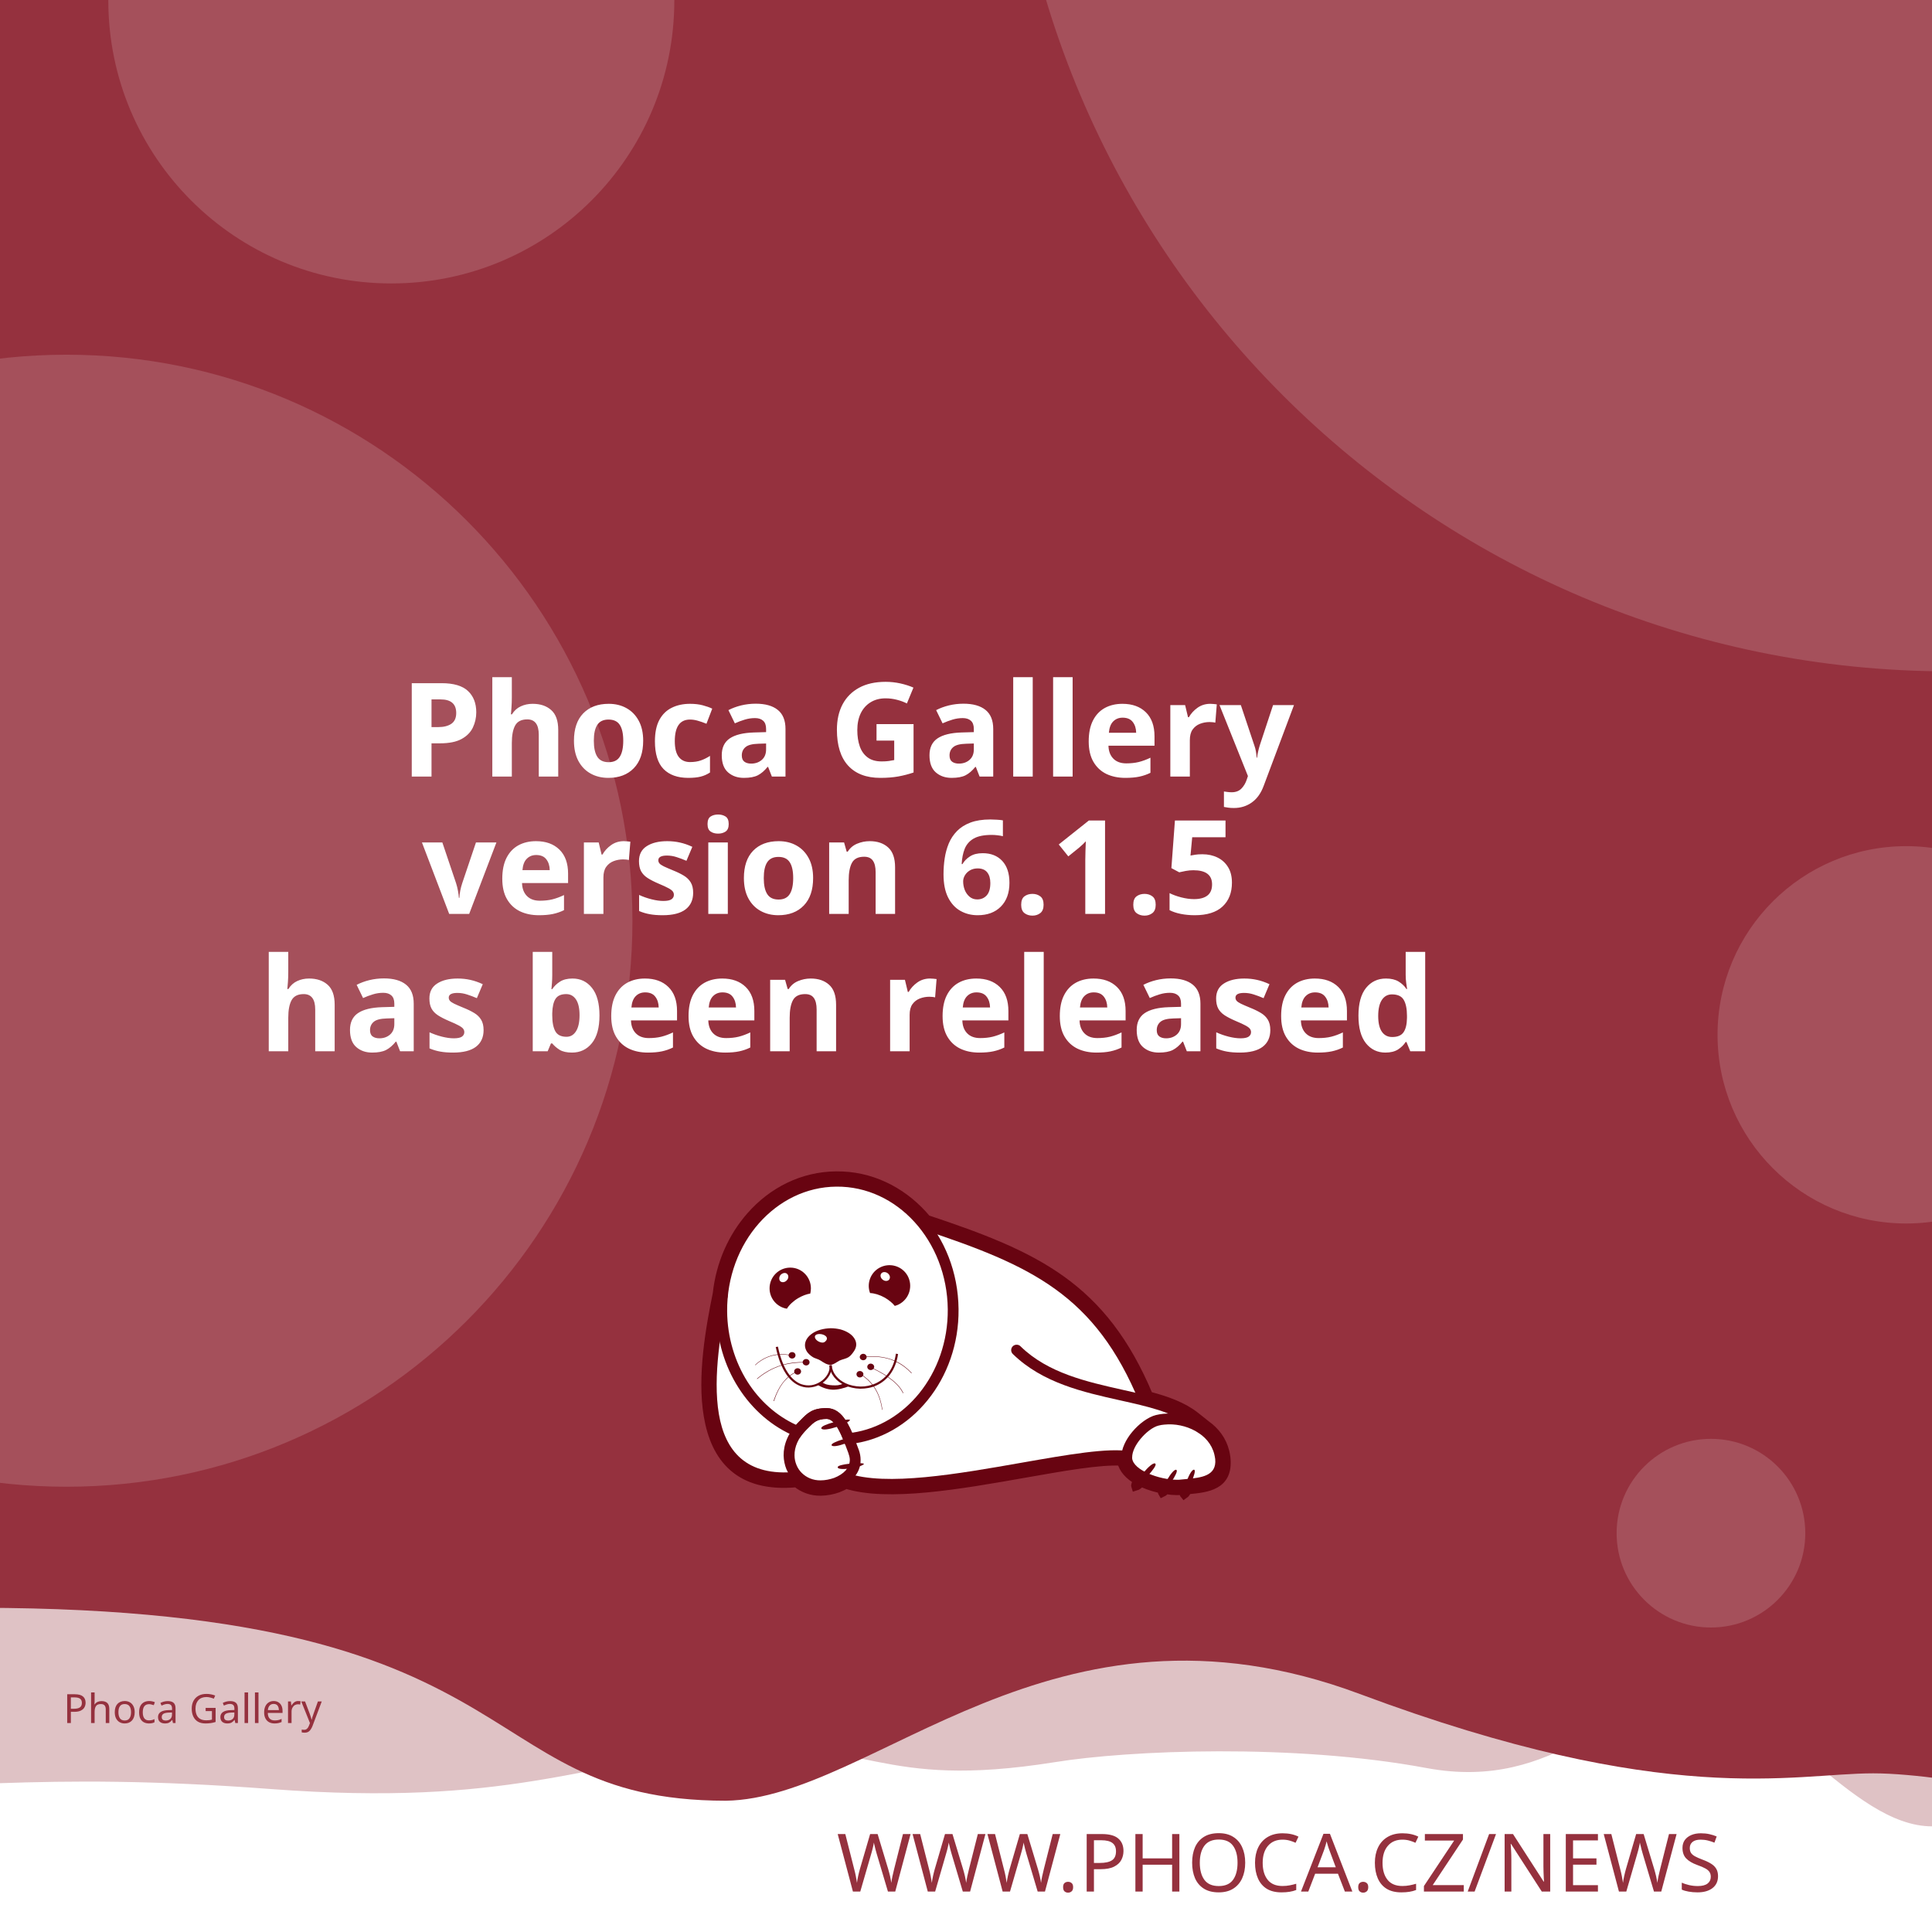
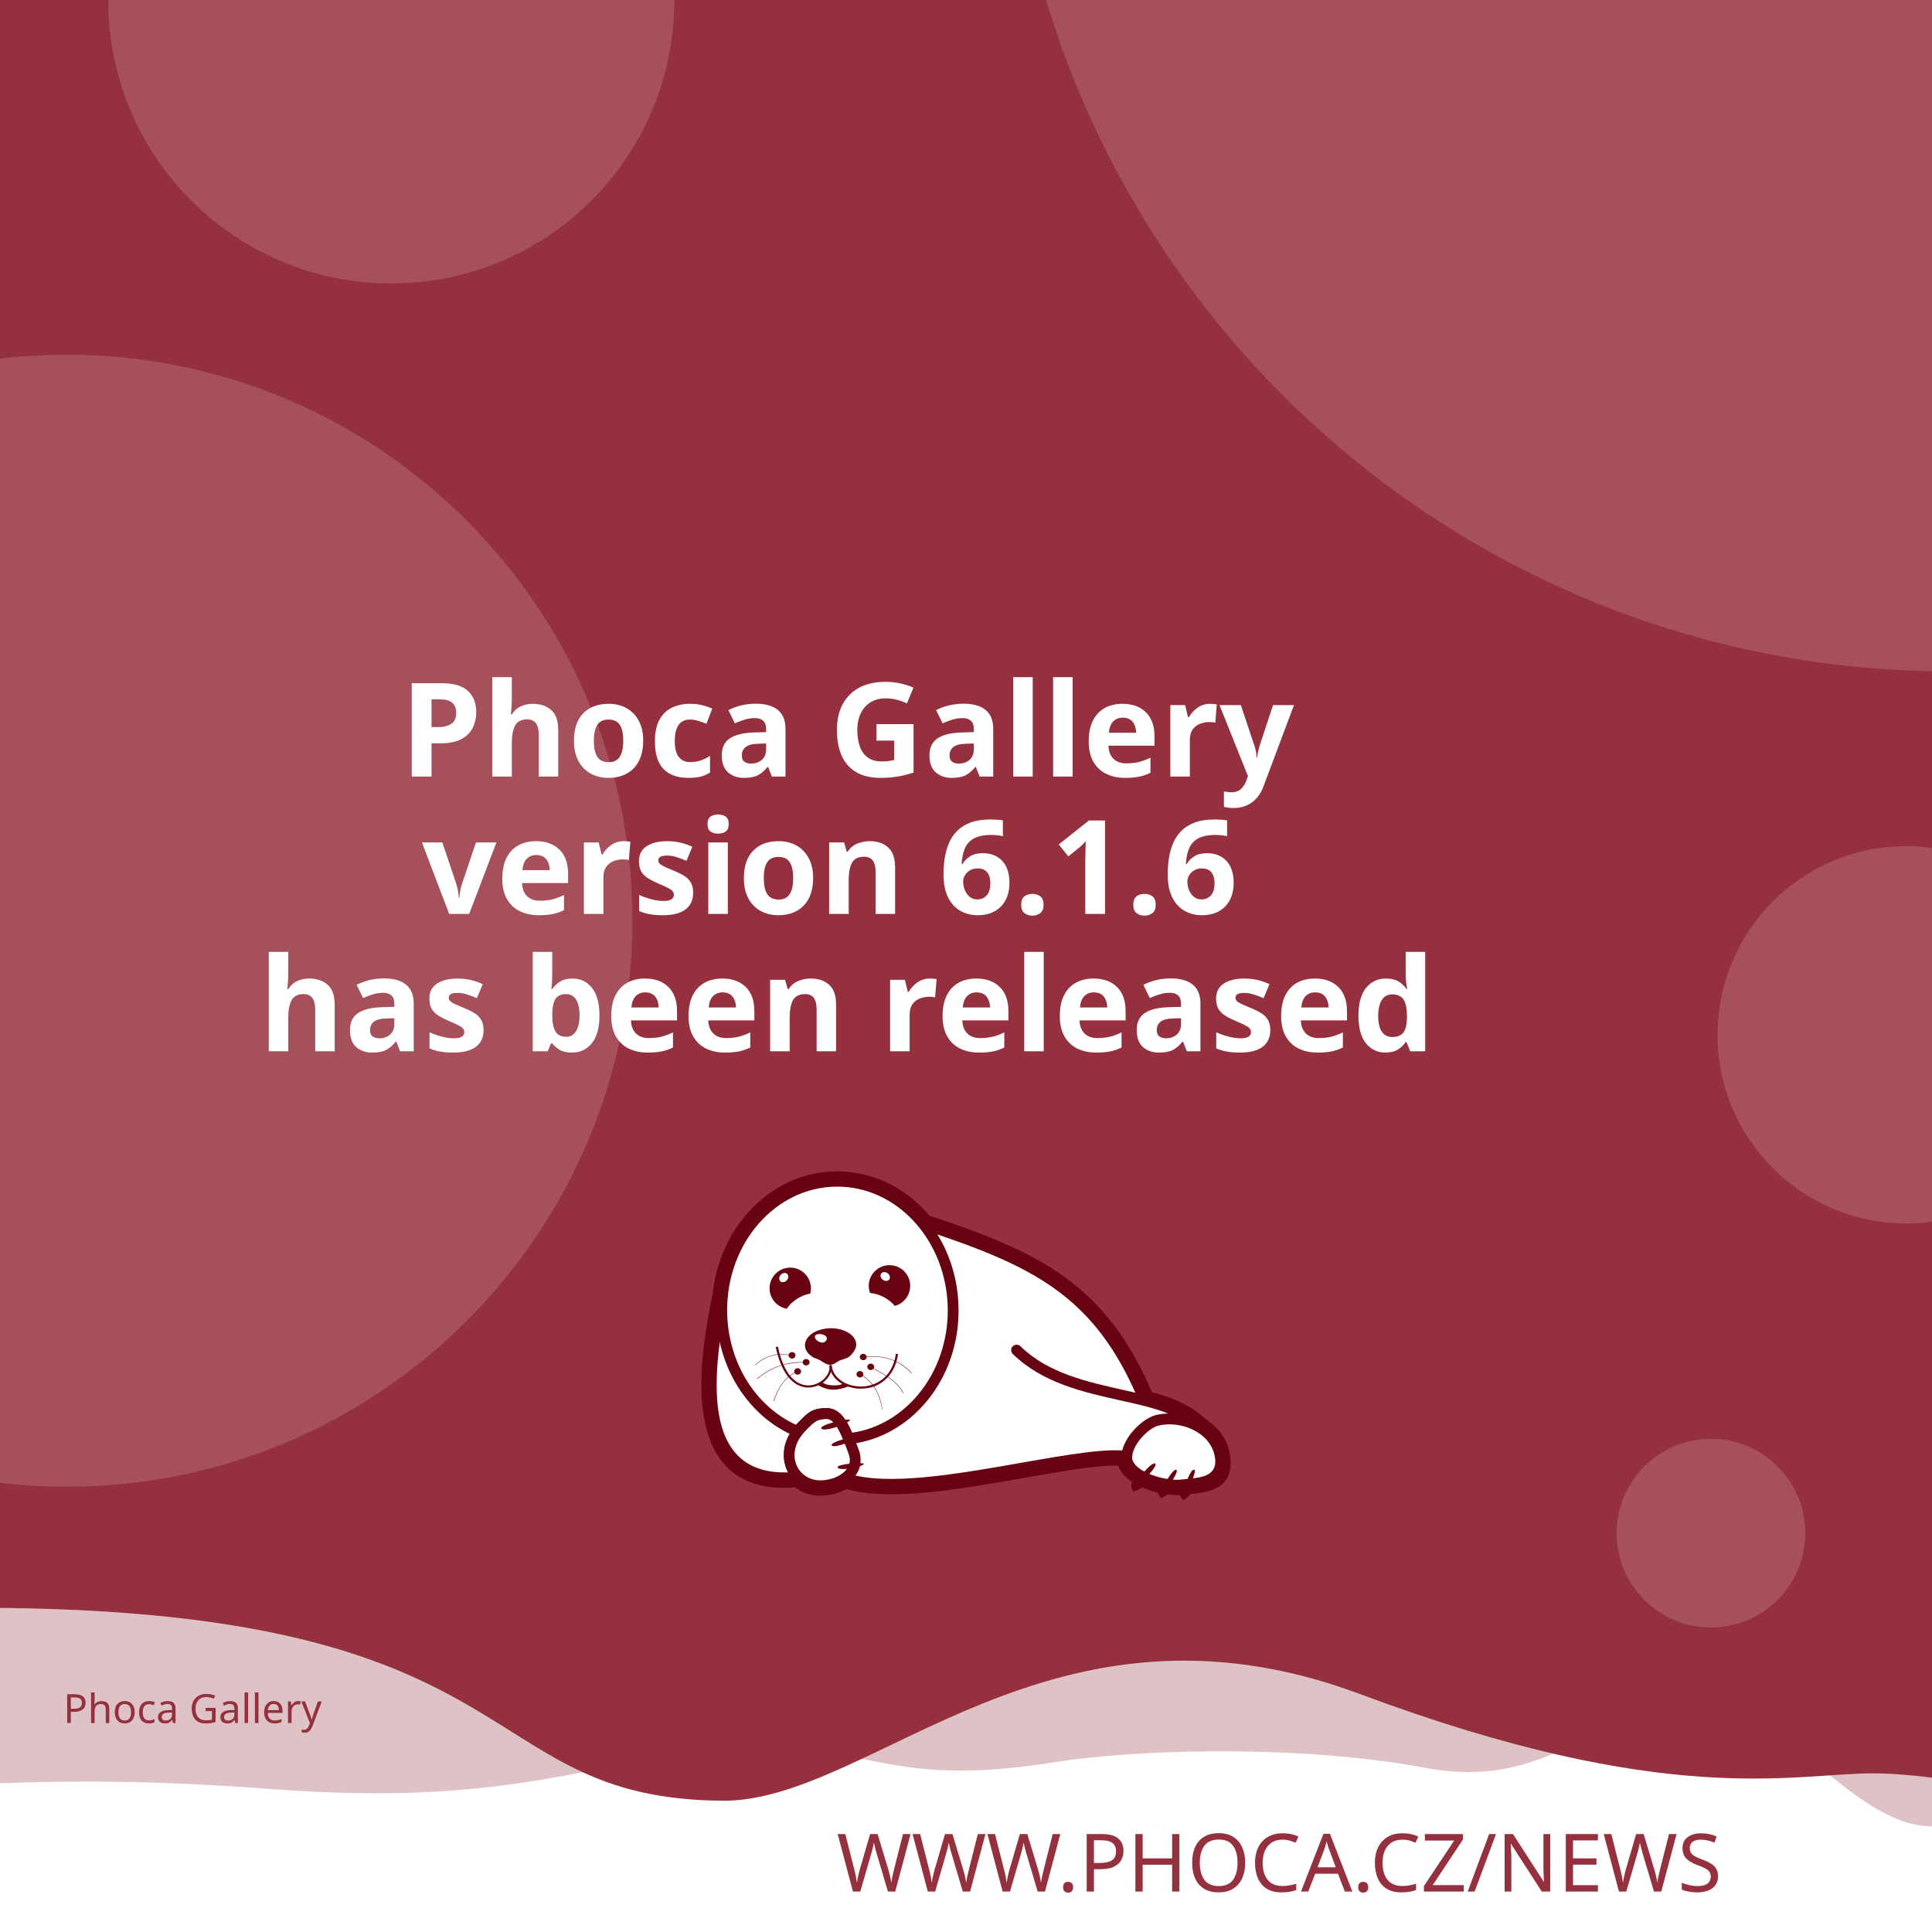
<svg xmlns="http://www.w3.org/2000/svg" width="512" height="512" viewBox="0 0 512 512" version="1.1" id="svg5">
  <defs id="defs2">
    <clipPath id="clip1">
      <path d="M 20,426 H 575 V 841.891 H 20 Z m 0,0" id="path2" />
    </clipPath>
  </defs>
  <g id="layer1">
    <path d="m -288.549,96.962 a 6.384,6.384 0 0 0 -6.384,6.384 v 81.087 a 6.384,6.384 0 0 0 6.384,6.384 h 81.083 a 6.384,6.384 0 0 0 6.384,-6.384 v -81.087 a 6.384,6.384 0 0 0 -6.384,-6.384 z m 16.084,16.188 c 0.591,-0.033 1.134,0.125 1.642,0.482 0.508,0.359 0.842,0.809 1.006,1.355 l 2.415,8.308 46.517,-2.44 c 0.829,-0.043 1.521,0.245 2.074,0.86 0.55,0.606 0.769,1.334 0.636,2.174 l -3.898,24.937 c -0.138,0.736 -0.57,1.497 -1.288,2.273 -0.719,0.787 -1.656,1.211 -2.797,1.272 l -32.861,1.721 3.038,10.253 27.775,-1.455 c 0.726,-0.04 1.351,0.178 1.887,0.648 0.523,0.483 0.803,1.086 0.844,1.812 0.038,0.726 -0.178,1.352 -0.648,1.887 -0.483,0.525 -1.086,0.806 -1.812,0.844 l -2.597,0.137 0.137,2.593 c 0.038,0.729 -0.178,1.356 -0.661,1.879 -0.472,0.535 -1.071,0.819 -1.8,0.856 -0.726,0.038 -1.353,-0.178 -1.879,-0.661 -0.535,-0.472 -0.814,-1.073 -0.852,-1.8 l -0.137,-2.593 -15.573,0.81 0.133,2.597 c 0.038,0.729 -0.176,1.356 -0.648,1.879 -0.483,0.535 -1.086,0.818 -1.812,0.856 -0.726,0.04 -1.352,-0.178 -1.887,-0.661 -0.525,-0.472 -0.806,-1.073 -0.844,-1.8 l -0.137,-2.597 -1.608,0.083 c -0.623,0.033 -1.193,-0.112 -1.721,-0.428 -0.515,-0.317 -0.883,-0.632 -1.11,-0.931 l -0.287,-0.507 -13.05,-49.343 -2.805,0.146 c -0.696,0.038 -1.312,-0.181 -1.858,-0.661 -0.545,-0.472 -0.835,-1.069 -0.873,-1.795 -0.038,-0.729 0.186,-1.353 0.682,-1.879 0.493,-0.535 1.083,-0.818 1.779,-0.856 z" style="fill:#ffffff;stroke-width:1;paint-order:stroke fill markers" id="path400" />
    <rect style="opacity:1;fill:#ffffff;stroke-width:5;stroke-linejoin:round;paint-order:stroke fill markers" id="rect723" width="512" height="512" x="0" y="0" />
    <path id="rect4460" style="opacity:0.3;fill:#95313e;fill-opacity:1;stroke-width:5;stroke-linejoin:round;paint-order:stroke fill markers" d="M -256,4 H 768 v 480 c 0,0 -42.667,-10 -64,-10 -21.333,0 -42.408,10 -64,10 -21.592,0 -42.667,-10 -64,-10 -21.333,0 -42.408,10 -64,10 -21.592,0 -41.887,-34.701 -63.221,-34.701 -21.333,0 -35.645,25.795 -70.761,19.246 -35.116,-6.549 -78.862,-4.741 -98.515,-1.547 -47.289,7.533 -49.247,-6.724 -87.369,-3.311 -38.122,3.413 -56.921,15.193 -120.307,10.429 -63.387,-4.764 -84.091,0.698 -135.827,-0.116 -21.333,0 -42.408,10 -64,10 -21.592,0 -42.667,-10 -64,-10 -21.333,0 -64,10 -64,10 z" />
    <path id="rect4460-5" style="fill:#95313e;fill-opacity:1;stroke-width:5;stroke-linejoin:round;paint-order:stroke fill markers" d="M -316,4.9999998e-7 H 708 V 480 c 0,0 -42.667,-10 -64,-10 -21.333,0 -42.408,10 -64,10 -21.592,0 -62.256,-10.048 -83.59,-10.048 -21.333,0 -54.449,9.448 -136.059,-21.03 -81.61,-30.478 -128.583,27.669 -167.971,28.291 -70.795,-0.042 -47.303,-54.288 -212.561,-50.983 C -185.439,429.534 -38.408,480 -60,480 c -21.592,0 -42.667,-10 -64,-10 -21.333,0 -42.408,10 -64,10 -21.592,0 -42.667,-10 -64,-10 -21.333,0 -64,10 -64,10 z" />
    <text xml:space="preserve" style="font-style:normal;font-weight:normal;font-size:21.333px;line-height:1.25;font-family:sans-serif;fill:#95313e;fill-opacity:1;stroke:none" x="484.042" y="501.277" id="text2910-3-7">
      <tspan id="tspan2908-6-5" x="484.042" y="501.277" style="font-style:normal;font-variant:normal;font-weight:300;font-stretch:normal;font-size:21.333px;font-family:Montserrat;-inkscape-font-specification:'Montserrat Light';text-align:end;text-anchor:end;fill:#95313e;fill-opacity:1">WWW.PHOCA.CZ/NEWS</tspan>
    </text>
    <text xml:space="preserve" style="font-style:normal;font-variant:normal;font-weight:600;font-stretch:normal;font-size:34.667px;line-height:1.05;font-family:Rubik;-inkscape-font-specification:'Rubik Semi-Bold';fill:#ffffff;fill-opacity:1;stroke:none" x="256" y="133" id="text11252">
      <tspan x="256" y="133" id="tspan403" style="text-align:center;text-anchor:middle" />
      <tspan x="256" y="169.4" style="font-size:34.667px;text-align:center;text-anchor:middle" id="tspan442" />
      <tspan x="256" y="205.8" style="font-size:34.667px;text-align:center;text-anchor:middle" id="tspan444">Phoca Gallery</tspan>
-       <tspan x="256" y="242.2" id="tspan1992" style="font-size:34.667px;text-align:center;text-anchor:middle">version 6.1.5
+       <tspan x="256" y="242.2" id="tspan1992" style="font-size:34.667px;text-align:center;text-anchor:middle">version 6.1.6
</tspan>
      <tspan x="256" y="278.6" id="tspan2906" style="font-size:34.667px;text-align:center;text-anchor:middle">has been released</tspan>
      <tspan x="256" y="315" id="tspan1994" style="font-size:34.667px" />
    </text>
    <circle style="opacity:0.15;fill:#ffffff;fill-opacity:1;stroke-width:5;stroke-linejoin:round;paint-order:stroke fill markers" id="path8376" cx="516.67" cy="-72.081" r="250" />
    <circle style="opacity:0.15;fill:#ffffff;fill-opacity:1;stroke-width:5;stroke-linejoin:round;paint-order:stroke fill markers" id="path8376-9" cx="17.604" cy="244" r="150" />
    <circle style="opacity:0.15;fill:#ffffff;fill-opacity:1;stroke-width:5;stroke-linejoin:round;paint-order:stroke fill markers" id="path8376-6" cx="103.704" cy="0.117" r="75" />
    <circle style="opacity:0.15;fill:#ffffff;fill-opacity:1;stroke-width:5;stroke-linejoin:round;paint-order:stroke fill markers" id="path8376-6-2" cx="505.168" cy="274.238" r="50" />
    <circle style="opacity:0.15;fill:#ffffff;fill-opacity:1;stroke-width:5;stroke-linejoin:round;paint-order:stroke fill markers" id="path8376-6-2-1" cx="453.421" cy="406.309" r="25" />
    <text xml:space="preserve" style="font-style:normal;font-weight:normal;font-size:10.667px;line-height:1.25;font-family:sans-serif;fill:#95313e;fill-opacity:1;stroke:none" x="57.956" y="456.624" id="text396">
      <tspan id="tspan394" x="57.956" y="456.624" style="font-style:normal;font-variant:normal;font-weight:normal;font-stretch:normal;font-size:10.667px;font-family:Rubik;-inkscape-font-specification:Rubik;text-align:center;text-anchor:middle;fill:#95313e;fill-opacity:1">Phoca Gallery</tspan>
    </text>
    <g id="g760" transform="matrix(0.5260845,0,0,0.5260845,99.42418,10.37304)">
      <path style="fill:#ffffff;fill-opacity:1;fill-rule:evenodd;stroke:none" d="m 389.621,683.473 c 9.113,2.391 17.273,5.336 23.457,10.227 l 5.375,4.273 -0.004,0.008 c 4.633,3.242 8.191,7.863 9.594,13.672 0.242,0.977 0.426,2.016 0.547,3.055 1.465,14.07 -9.473,15.141 -19.348,16.055 -0.648,1.137 -1.25,1.992 -1.66,2.266 -0.246,-0.289 -0.254,-1.047 -0.09,-2.051 -0.246,0.031 -0.52,0.062 -0.824,0.098 -0.855,0.059 -1.77,0.121 -2.809,0.121 -1.75,-0.023 -3.684,-0.199 -5.691,-0.523 -0.645,0.738 -1.207,1.266 -1.578,1.438 -0.172,-0.285 -0.098,-0.895 0.145,-1.691 -3.309,-0.637 -6.738,-1.656 -9.793,-3.012 -0.332,-0.148 -0.66,-0.301 -0.984,-0.461 -1.219,1.098 -2.277,1.891 -2.863,2.051 -0.176,-0.504 0.289,-1.621 1.109,-2.973 -4.211,-2.402 -7.395,-5.645 -8.18,-9.641 -10.754,-0.684 -29.09,2.582 -49.293,6.141 -31.996,5.633 -68.574,12.086 -89.609,5.406 -1.258,0.789 -2.625,1.453 -4.07,1.984 -2.688,0.977 -5.617,1.523 -8.609,1.586 -4.73,0.055 -8.941,-1.551 -12.176,-4.27 -29.23,2.742 -40.98,-12.871 -44.496,-33.715 -3.402,-19.863 1.055,-44.504 4.527,-61.535 1.641,-15.129 7.793,-28.699 16.91,-39.043 10.93,-12.461 26.137,-20.215 43.051,-20.336 h 0.062 c 16.914,-0.184 32.242,7.328 43.418,19.543 0.715,0.781 1.414,1.582 2.094,2.406 27.59,9.176 49.688,17.566 67.891,30.629 18.176,13.078 32.348,30.754 43.898,58.293 z m 0,0" id="path177" />
      <g clip-path="url(#clip1)" clip-rule="nonzero" id="g181">
        <path style="fill:none;stroke:#680411;stroke-width:2.835;stroke-linecap:butt;stroke-linejoin:miter;stroke-miterlimit:22.926;stroke-opacity:1" d="m 245.703,99.901 c 5.747,-1.508 10.893,-3.365 14.792,-6.449 l 3.39,-2.695 -0.002,-0.005 c 2.922,-2.045 5.166,-4.959 6.05,-8.622 0.153,-0.616 0.269,-1.271 0.345,-1.926 0.924,-8.873 -5.974,-9.548 -12.201,-10.124 -0.409,-0.717 -0.788,-1.256 -1.047,-1.429 -0.155,0.182 -0.16,0.66 -0.057,1.293 -0.155,-0.02 -0.328,-0.039 -0.52,-0.062 -0.539,-0.037 -1.116,-0.076 -1.771,-0.076 -1.104,0.015 -2.323,0.126 -3.589,0.33 -0.406,-0.466 -0.761,-0.798 -0.995,-0.907 -0.108,0.18 -0.062,0.564 0.091,1.067 -2.086,0.402 -4.249,1.044 -6.176,1.899 -0.209,0.094 -0.416,0.19 -0.621,0.291 -0.769,-0.692 -1.436,-1.192 -1.806,-1.293 -0.111,0.318 0.182,1.022 0.7,1.875 -2.655,1.515 -4.663,3.56 -5.158,6.08 -6.782,0.431 -18.345,-1.628 -31.085,-3.872 -20.177,-3.552 -43.244,-7.622 -56.51,-3.409 -0.793,-0.498 -1.655,-0.916 -2.567,-1.251 -1.695,-0.616 -3.542,-0.961 -5.429,-1 -2.983,-0.034 -5.639,0.978 -7.678,2.692 -18.433,-1.729 -25.843,8.117 -28.06,21.261 -2.146,12.526 0.665,28.065 2.855,38.805 1.035,9.541 4.914,18.098 10.664,24.621 6.892,7.858 16.482,12.748 27.149,12.824 h 0.039 c 10.666,0.116 20.333,-4.621 27.38,-12.324 0.451,-0.493 0.892,-0.998 1.32,-1.517 17.399,-5.786 31.334,-11.078 42.813,-19.315 11.462,-8.247 20.399,-19.394 27.683,-36.761 z m 0,0" transform="matrix(1.58574,0,0,-1.58574,0,841.8898)" id="path179" />
      </g>
      <path style="fill:#680411;fill-opacity:1;fill-rule:evenodd;stroke:none" d="m 393.047,717.762 c 1.16,1.098 -7.754,10.625 -9.953,11.234 -0.672,-1.895 7.816,-12.52 9.832,-11.48 0.121,0.062 0.246,0.367 0.121,0.246" id="path183" />
      <path style="fill:#680411;fill-opacity:1;fill-rule:evenodd;stroke:none" d="m 403.676,720.875 c 1.219,0.855 -5.254,10.379 -7.086,11.234 -0.914,-1.523 5.07,-12.09 6.961,-11.418 0.125,0.062 0.305,0.305 0.125,0.184" id="path185" />
      <path style="fill:#680411;fill-opacity:1;fill-rule:evenodd;stroke:none" d="m 412.652,720.754 c 1.344,0.609 -3.422,11.172 -5.07,12.273 -1.16,-1.344 2.934,-12.766 4.945,-12.398 0.062,0 0.309,0.246 0.125,0.125" id="path187" />
      <path style="fill:#680411;fill-opacity:1;fill-rule:evenodd;stroke:none" d="m 224.809,699.621 c -0.43,-1.586 12.211,-4.824 14.41,-4.152 -0.426,1.957 -13.375,6.414 -14.473,4.398 -0.062,-0.121 0,-0.488 0.062,-0.246 z m 0,0" id="path189" />
      <path style="fill:#680411;fill-opacity:1;fill-rule:evenodd;stroke:none" d="m 229.938,708.172 c -0.367,-1.402 10.746,-4.641 12.703,-4.09 -0.367,1.77 -11.664,6.043 -12.703,4.273 -0.062,-0.062 -0.062,-0.367 0,-0.184" id="path191" />
      <path style="fill:#680411;fill-opacity:1;fill-rule:evenodd;stroke:none" d="m 233.051,719.285 c -0.121,-1.402 11.359,-2.504 13.191,-1.648 -0.609,1.711 -12.52,3.789 -13.25,1.895 0,-0.121 0.059,-0.43 0.059,-0.246 z m 0,0" id="path193" />
      <path style="fill:#680411;fill-opacity:1;fill-rule:evenodd;stroke:none" d="m 268.164,622.859 c 2.809,5.008 1.102,11.359 -3.906,14.23 -0.793,0.488 -1.648,0.793 -2.504,1.039 -1.16,-1.469 -2.934,-2.934 -5.008,-4.152 -2.625,-1.469 -5.312,-2.262 -7.449,-2.32 -1.773,-4.703 0.121,-10.141 4.641,-12.703 5.008,-2.809 11.359,-1.102 14.227,3.906 z m -12.457,2.078 c -1.098,-0.793 -1.465,-2.199 -0.793,-3.113 0.672,-0.918 2.137,-0.98 3.234,-0.184 1.164,0.855 1.469,2.258 0.797,3.176 -0.672,0.914 -2.137,0.977 -3.238,0.121" id="path195" />
      <path style="fill:#680411;fill-opacity:1;fill-rule:evenodd;stroke:none" d="m 209.113,618.832 c 5.738,0 10.383,4.699 10.383,10.441 0,0.914 -0.125,1.77 -0.309,2.625 -1.891,0.305 -4.027,1.098 -6.105,2.32 -2.566,1.527 -4.578,3.48 -5.68,5.312 -4.945,-0.793 -8.73,-5.066 -8.73,-10.258 0,-5.742 4.641,-10.441 10.441,-10.441 z m -4.824,3.602 c 0.977,-0.977 2.441,-1.223 3.234,-0.43 0.855,0.797 0.797,2.262 -0.18,3.238 -0.918,1.039 -2.383,1.223 -3.238,0.488 -0.793,-0.793 -0.734,-2.258 0.184,-3.297" id="path197" />
      <path style="fill:#680411;fill-opacity:1;fill-rule:evenodd;stroke:none" d="m 229.449,649.363 c 1.77,0 3.48,0.246 5.008,0.613 1.527,0.426 2.93,1.035 4.09,1.77 1.16,0.73 2.137,1.648 2.75,2.625 0.672,0.977 1.035,2.078 1.035,3.238 0,1.098 -0.426,2.32 -1.16,3.359 -0.73,1.035 -1.523,2.195 -2.746,2.992 -1.281,0.793 -3.055,1.035 -4.52,1.707 -1.406,0.734 -3.055,2.137 -4.641,2.137 -1.77,0 -3.664,-1.34 -4.887,-2.137 -1.281,-0.855 -2.871,-1.035 -4.031,-1.832 -1.16,-0.73 -2.137,-1.648 -2.809,-2.625 -0.672,-1.039 -1.035,-2.137 -1.035,-3.297 0,-1.16 0.363,-2.262 1.035,-3.297 0.613,-0.977 1.59,-1.895 2.75,-2.688 1.16,-0.793 2.562,-1.406 4.09,-1.832 1.59,-0.43 3.238,-0.672 5.07,-0.734 z m -3.969,3.176 c 1.707,0.551 2.625,1.711 1.77,2.934 -0.914,1.219 -1.832,1.402 -3.418,0.793 -1.59,-0.613 -2.629,-2.016 -2.262,-2.992 0.305,-0.918 2.199,-1.285 3.91,-0.734 z m 0,0" id="path199" />
      <path style="fill:#680411;fill-opacity:1;fill-rule:nonzero;stroke:none" d="m 202.883,658.645 c 2.445,11.664 7.023,17.102 11.664,18.871 1.773,0.609 3.543,0.793 5.191,0.551 1.648,-0.246 3.238,-0.918 4.582,-1.773 3.051,-2.012 5.008,-5.25 4.516,-8.18 l 1.102,-0.125 c 0.488,3.301 -1.648,6.965 -5.008,9.223 -1.465,0.914 -3.238,1.648 -5.07,1.895 -1.832,0.305 -3.785,0.121 -5.68,-0.613 -5.004,-1.832 -9.832,-7.512 -12.395,-19.664 l 1.098,-0.18 z m 0,0" id="path201" />
      <path style="fill:#680411;fill-opacity:1;fill-rule:nonzero;stroke:none" d="m 229.938,667.988 c 0.367,4.094 3.176,7.27 7.023,9.102 2.195,1.035 4.824,1.586 7.449,1.648 2.625,0.059 5.312,-0.488 7.816,-1.648 4.887,-2.262 8.977,-6.961 10.078,-14.902 l 1.098,0.184 c -1.223,8.305 -5.559,13.312 -10.75,15.754 -2.625,1.223 -5.496,1.711 -8.305,1.711 -2.746,-0.059 -5.496,-0.672 -7.875,-1.77 -4.152,-1.953 -7.27,-5.438 -7.637,-9.953 z m 0,0" id="path203" />
      <path style="fill:#680411;fill-opacity:1;fill-rule:nonzero;stroke:none" d="m 224.93,676.477 c 1.895,1.285 3.359,1.527 5.496,1.648 2.137,0.062 3.113,0.125 5.617,-0.914 l 2.992,1.223 c -2.809,1.16 -6.227,2.016 -8.73,1.891 -2.566,-0.121 -5.375,-1.098 -7.574,-2.562 z m 0,0" id="path205" />
      <path style="fill:#680411;fill-opacity:1;fill-rule:evenodd;stroke:none" d="m 210.027,661.395 c 0.98,0 1.711,0.734 1.711,1.586 0,0.918 -0.73,1.652 -1.711,1.652 -0.977,0 -1.77,-0.734 -1.77,-1.652 0,-0.852 0.793,-1.586 1.77,-1.586" id="path207" />
      <path style="fill:#680411;fill-opacity:1;fill-rule:evenodd;stroke:none" d="m 217.113,664.875 c 0.977,0 1.711,0.734 1.711,1.648 0,0.855 -0.734,1.59 -1.711,1.59 -0.977,0 -1.77,-0.734 -1.77,-1.59 0,-0.914 0.793,-1.648 1.77,-1.648" id="path209" />
      <path style="fill:#680411;fill-opacity:1;fill-rule:evenodd;stroke:none" d="m 212.777,669.516 c 0.977,0 1.77,0.734 1.77,1.648 0,0.855 -0.793,1.59 -1.77,1.59 -0.918,0 -1.711,-0.734 -1.711,-1.59 0,-0.914 0.793,-1.648 1.711,-1.648" id="path211" />
      <path style="fill:#680411;fill-opacity:1;fill-rule:evenodd;stroke:none" d="m 244.164,670.922 c 0.98,0 1.773,0.73 1.773,1.586 0,0.918 -0.793,1.648 -1.773,1.648 -0.977,0 -1.707,-0.73 -1.707,-1.648 0,-0.855 0.73,-1.586 1.707,-1.586" id="path213" />
      <path style="fill:#680411;fill-opacity:1;fill-rule:evenodd;stroke:none" d="m 249.602,667.195 c 0.977,0 1.77,0.734 1.77,1.648 0,0.855 -0.793,1.59 -1.77,1.59 -0.918,0 -1.711,-0.734 -1.711,-1.59 0,-0.914 0.793,-1.648 1.711,-1.648" id="path215" />
      <path style="fill:#680411;fill-opacity:1;fill-rule:evenodd;stroke:none" d="m 245.875,662.25 c 0.918,0 1.711,0.73 1.711,1.648 0,0.855 -0.793,1.586 -1.711,1.586 -0.977,0 -1.77,-0.73 -1.77,-1.586 0,-0.918 0.793,-1.648 1.77,-1.648" id="path217" />
      <path style="fill:#680411;fill-opacity:1;fill-rule:nonzero;stroke:none" d="m 245.816,663.777 c 5.496,-0.672 10.195,-0.125 14.227,1.281 4.031,1.406 7.391,3.785 10.258,6.902 l -0.18,0.121 c -2.812,-3.055 -6.168,-5.375 -10.141,-6.84 -4.027,-1.406 -8.668,-1.895 -14.105,-1.281 z m 0,0" id="path219" />
      <path style="fill:#680411;fill-opacity:1;fill-rule:nonzero;stroke:none" d="m 244.473,672.387 c 3.176,1.953 5.68,4.398 7.508,7.391 1.836,3.051 2.996,6.594 3.543,10.684 h -0.184 c -0.547,-4.027 -1.707,-7.57 -3.539,-10.562 -1.832,-2.934 -4.336,-5.434 -7.453,-7.328 z m 0,0" id="path221" />
      <path style="fill:#680411;fill-opacity:1;fill-rule:nonzero;stroke:none" d="m 249.723,669.027 c 4.641,2.137 8.184,4.273 10.809,6.414 2.688,2.137 4.457,4.336 5.559,6.531 l -0.184,0.125 c -1.102,-2.199 -2.871,-4.398 -5.496,-6.473 -2.625,-2.141 -6.168,-4.277 -10.75,-6.414 z m 0,0" id="path223" />
      <path style="fill:#680411;fill-opacity:1;fill-rule:nonzero;stroke:none" d="m 191.344,667.867 c 2.625,-2.441 5.555,-4.031 8.609,-4.824 3.176,-0.855 6.535,-0.793 10.074,0 v 0.184 c -3.539,-0.793 -6.898,-0.793 -10.012,0 -3.055,0.793 -5.926,2.383 -8.551,4.762 z m 0,0" id="path225" />
      <path style="fill:#680411;fill-opacity:1;fill-rule:nonzero;stroke:none" d="m 192.32,674.77 c 3.723,-3.117 7.57,-5.254 11.664,-6.598 4.031,-1.344 8.305,-1.891 12.824,-1.707 v 0.18 c -4.52,-0.121 -8.734,0.43 -12.766,1.711 -4.027,1.344 -7.875,3.48 -11.602,6.598 z m 0,0" id="path227" />
      <path style="fill:#680411;fill-opacity:1;fill-rule:nonzero;stroke:none" d="m 200.688,686.004 c 1.402,-4.273 3.172,-7.512 5.188,-9.891 1.957,-2.445 4.215,-3.973 6.535,-4.949 l 0.121,0.184 c -2.32,0.977 -4.516,2.504 -6.531,4.887 -1.957,2.383 -3.727,5.555 -5.07,9.832 l -0.246,-0.062 z m 0,0" id="path229" />
      <path style="fill:#680411;fill-opacity:1;fill-rule:nonzero;stroke:none" d="m 379.43,716.781 c -9.953,-1.832 -30.168,1.773 -52.699,5.742 -32.613,5.738 -69.984,12.336 -90.809,5.008 l 1.832,-5.191 c 19.48,6.84 56.059,0.367 88,-5.25 23.02,-4.031 43.723,-7.695 54.652,-5.68 z m 0,0" id="path231" />
      <path style="fill:#680411;fill-opacity:1;fill-rule:nonzero;stroke:none" d="m 232.258,572.602 h 0.062 c 16.914,-0.184 32.242,7.328 43.418,19.543 11.051,12.09 17.953,28.945 18.137,47.57 v 0.062 c 0.184,17.527 -5.742,33.648 -15.512,45.738 -9.895,12.273 -23.816,20.582 -39.57,22.23 l -2.016,0.18 -0.793,-1.891 c -1.344,-3.359 -2.75,-6.352 -4.336,-8.367 -1.285,-1.648 -2.688,-2.625 -4.277,-2.625 -4.762,0 -6.531,1.832 -8.977,4.273 l -1.039,1.039 c -0.426,0.426 -0.852,0.855 -1.219,1.281 v 0.062 c -0.43,0.426 -0.793,0.914 -1.102,1.281 l -1.281,1.711 -1.953,-0.793 C 200.016,699.074 190,690.34 182.914,679.164 176.016,668.293 171.984,655.105 171.863,640.875 c -0.184,-18.688 6.473,-35.602 17.34,-47.938 10.934,-12.457 26.141,-20.215 43.055,-20.336 z m 0.121,5.438 h -0.059 c -15.27,0.121 -29.07,7.203 -39.023,18.5 -10.016,11.359 -16.121,27.055 -16,44.277 0.121,13.188 3.91,25.402 10.199,35.418 6.105,9.648 14.656,17.281 24.547,21.801 0.488,-0.551 0.98,-1.098 1.469,-1.59 l 0.977,-0.977 c 3.359,-3.418 5.801,-5.859 12.883,-5.859 3.543,0 6.293,1.77 8.551,4.641 1.648,2.074 3.055,4.762 4.336,7.754 13.375,-1.953 25.219,-9.281 33.832,-19.906 9.039,-11.176 14.473,-26.016 14.352,-42.262 v -0.059 c -0.184,-17.223 -6.598,-32.793 -16.797,-43.969 -10.137,-11.113 -23.996,-17.895 -39.266,-17.77 z m 0,0" id="path233" />
      <path style="fill:#680411;fill-opacity:1;fill-rule:nonzero;stroke:none" d="m 325.141,658.523 c 13.801,13.496 33.465,17.832 51.359,21.863 14.289,3.176 27.539,6.168 36.578,13.312 l 5.375,4.273 -3.422,4.277 -5.371,-4.277 c -8.062,-6.41 -20.703,-9.219 -34.383,-12.273 -18.625,-4.152 -39.023,-8.734 -53.984,-23.266 -0.547,-0.488 -0.914,-1.223 -0.914,-2.016 0,-1.527 1.219,-2.75 2.746,-2.75 0.797,0 1.527,0.309 2.016,0.855 z m 0,0" id="path235" />
      <path style="fill:#680411;fill-opacity:1;fill-rule:nonzero;stroke:none" d="m 428.59,714.707 c 1.465,14.105 -9.527,15.145 -19.418,16.059 -0.672,0.062 -1.344,0.184 -2.504,0.309 -0.855,0.059 -1.773,0.121 -2.812,0.121 -5.004,-0.062 -11.539,-1.406 -16.914,-3.785 -5.863,-2.629 -10.504,-6.656 -11.055,-11.91 -0.059,-0.305 -0.059,-0.73 -0.059,-1.098 0.059,-4.336 2.32,-8.977 5.496,-12.766 3.48,-4.211 8.184,-7.633 12.031,-8.547 1.219,-0.309 2.441,-0.488 3.664,-0.613 6.289,-0.672 13.188,0.672 18.867,3.91 5.863,3.234 10.504,8.426 12.152,15.266 0.246,0.977 0.43,2.016 0.551,3.055 z m -19.906,10.625 c 7.266,-0.672 15.324,-1.465 14.473,-10.074 -0.125,-0.797 -0.246,-1.59 -0.43,-2.324 -1.281,-5.25 -4.883,-9.219 -9.527,-11.785 -4.699,-2.625 -10.379,-3.785 -15.633,-3.234 -0.977,0.059 -1.953,0.242 -2.93,0.488 -2.75,0.672 -6.289,3.297 -9.102,6.715 -2.441,2.934 -4.211,6.352 -4.211,9.285 0,0.121 0,0.305 0,0.547 0.367,2.992 3.664,5.559 7.875,7.453 4.703,2.137 10.324,3.297 14.656,3.297 0.797,0 1.527,0 2.262,-0.121 l 2.562,-0.246 z m 0,0" id="path237" />
      <path style="fill:#680411;fill-opacity:1;fill-rule:nonzero;stroke:none" d="m 177.664,632.816 c -3.297,16.547 -7.758,40.73 -4.52,59.844 3.113,18.137 13.434,31.695 39.266,29.008 l 0.551,5.496 c -29.742,3.055 -41.648,-12.641 -45.191,-33.648 -3.418,-19.969 1.102,-44.762 4.582,-61.801 z m 0,0" id="path239" />
      <path style="fill:#680411;fill-opacity:1;fill-rule:nonzero;stroke:none" d="m 227.371,689.609 c 8.488,0 12.094,9.832 16.184,20.883 l 0.062,0.121 c 0.609,1.711 0.914,3.422 0.914,5.008 0.062,3.48 -1.219,6.535 -3.418,8.977 -2.078,2.324 -4.887,4.156 -8.062,5.316 -2.688,0.977 -5.617,1.523 -8.609,1.586 -5.375,0.062 -10.078,-2.016 -13.434,-5.434 -1.652,-1.648 -2.934,-3.543 -3.848,-5.68 -0.855,-2.137 -1.344,-4.457 -1.406,-6.902 -0.062,-5.496 2.199,-11.543 7.758,-17.039 l 0.977,-0.977 c 3.355,-3.418 5.801,-5.859 12.883,-5.859 z m 11.055,22.777 c -3.422,-9.16 -6.414,-17.344 -11.055,-17.344 -4.762,0 -6.531,1.832 -8.977,4.273 l -1.039,1.039 c -4.395,4.336 -6.168,8.918 -6.105,13.07 0,1.707 0.367,3.355 0.977,4.824 0.613,1.523 1.527,2.867 2.625,3.969 2.383,2.379 5.742,3.848 9.527,3.785 2.32,0 4.641,-0.488 6.781,-1.223 2.379,-0.914 4.395,-2.195 5.859,-3.785 1.285,-1.527 2.078,-3.297 2.078,-5.312 0,-0.977 -0.246,-2.016 -0.672,-3.176 z m 0,0" id="path241" />
      <path style="fill:#680411;fill-opacity:1;fill-rule:nonzero;stroke:none" d="m 277.02,594.281 c 27.969,9.281 50.32,17.711 68.703,30.898 18.504,13.312 32.852,31.391 44.516,59.785 l -5.066,2.141 c -11.238,-27.422 -24.977,-44.766 -42.625,-57.465 -17.773,-12.824 -39.758,-21.07 -67.238,-30.168 z m 0,0" id="path243" />
    </g>
  </g>
</svg>
